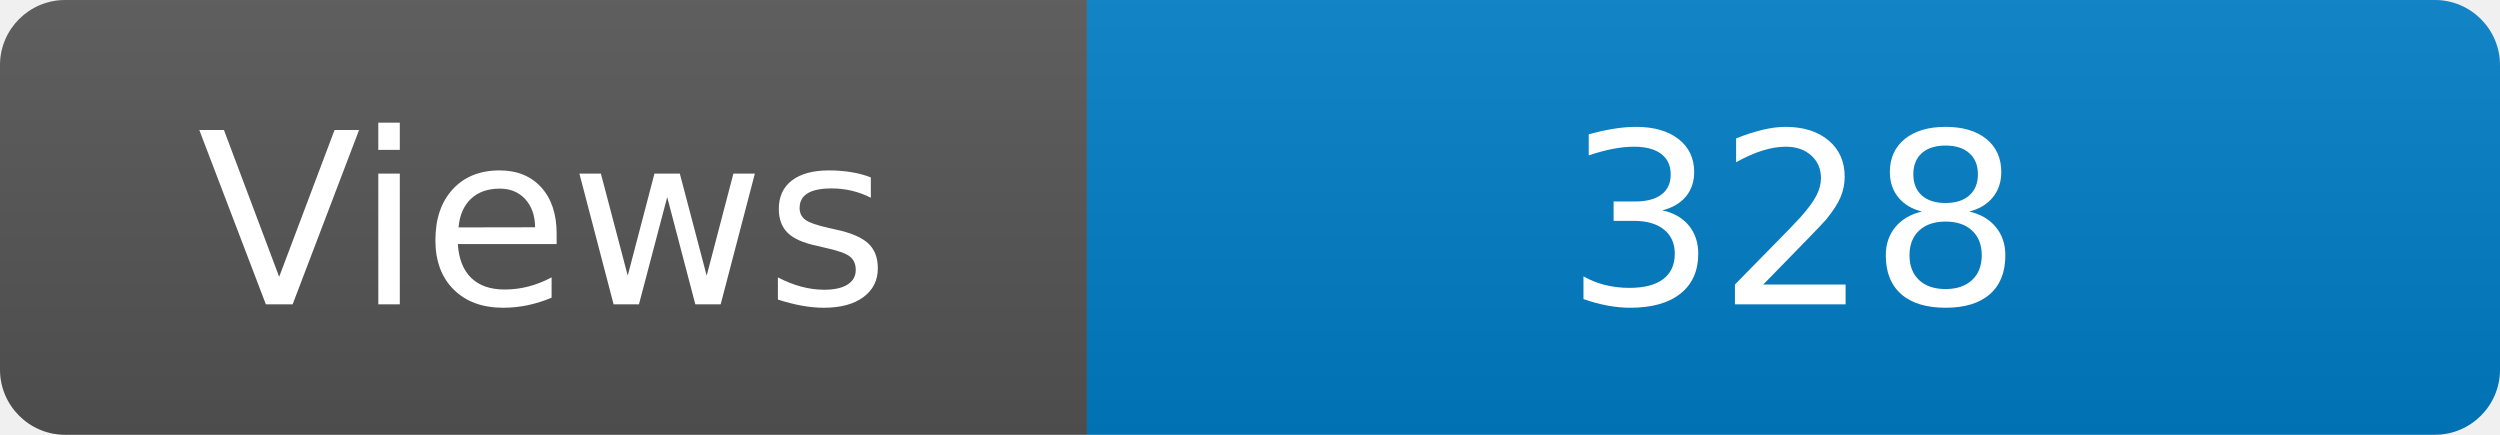
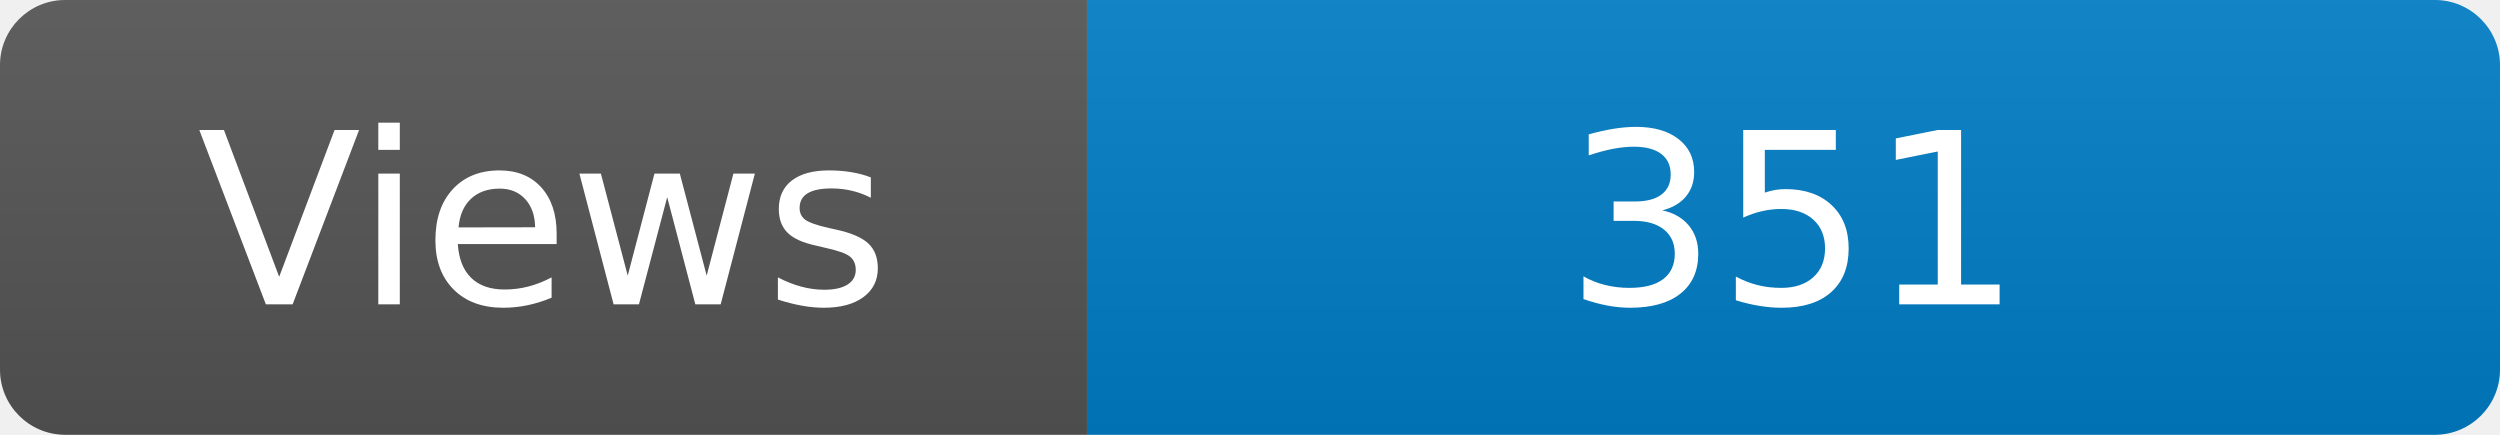
<svg xmlns="http://www.w3.org/2000/svg" width="115" height="20" role="img" aria-label="Maintained?: yes">
  <linearGradient id="s" x2="0" y2="100%">
    <stop offset="0" stop-color="#bbb" stop-opacity=".1" />
    <stop offset="1" stop-opacity=".1" />
  </linearGradient>
  <clipPath id="r">
    <rect width="115" height="20" rx="3" fill="#fff" />
  </clipPath>
  <g clip-path="url(#r)">
    <rect width="50" height="20" fill="#555" />
    <rect x="50" width="160" height="20" fill="#007ec6" />
    <rect width="115" height="20" fill="url(#s)" />
  </g>
  <g fill="#fff" text-anchor="middle" font-family="Verdana,Geneva,DejaVu Sans,sans-serif" font-size="110">
    <text x="250" y="140" transform="scale(.1)" fill="#fff">Views</text>
-     <text x="825" y="140" transform="scale(.1)" fill="#fff">328</text>
+     <text x="825" y="140" transform="scale(.1)" fill="#fff">351</text>
  </g>
</svg>
